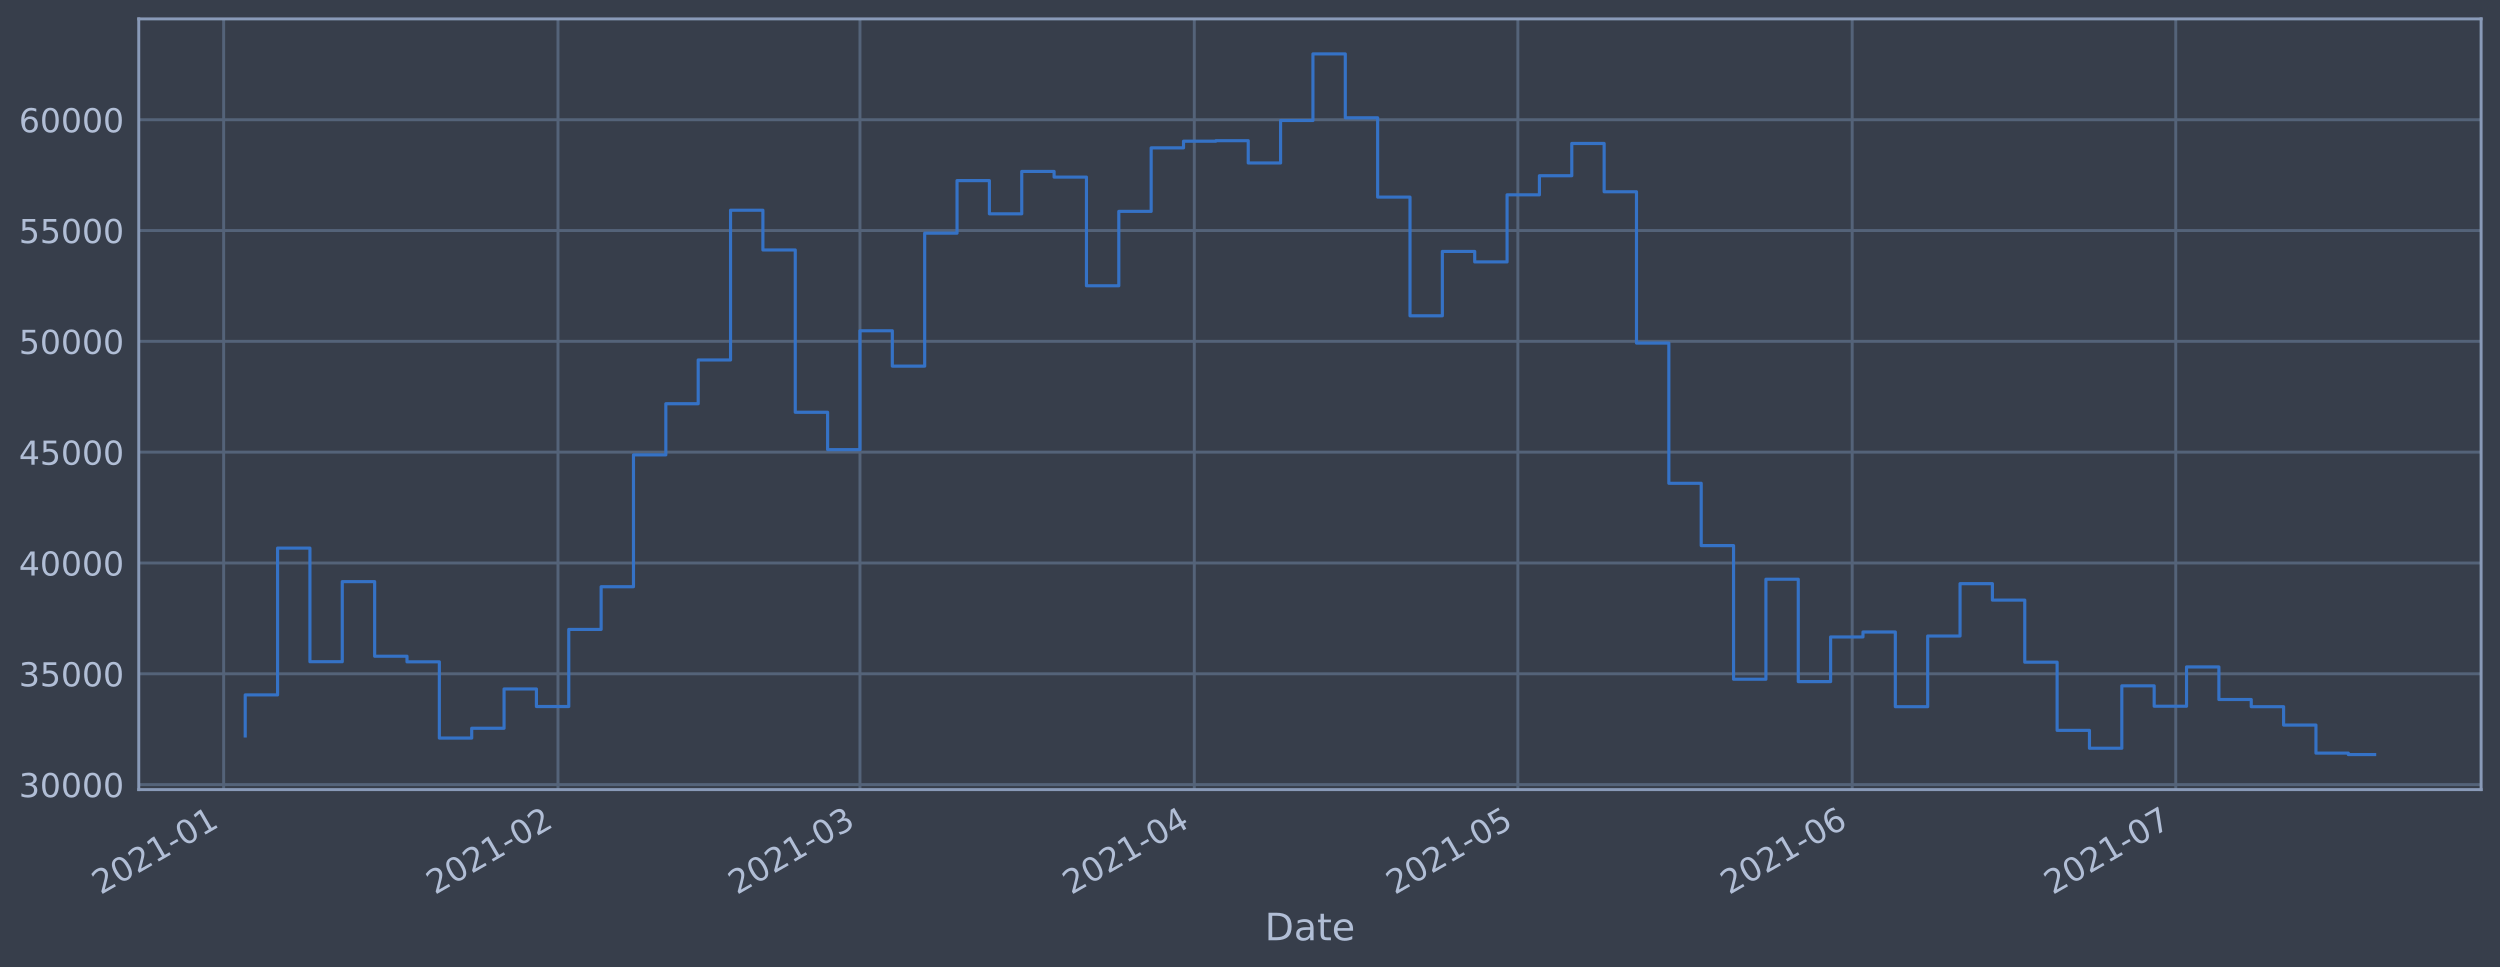
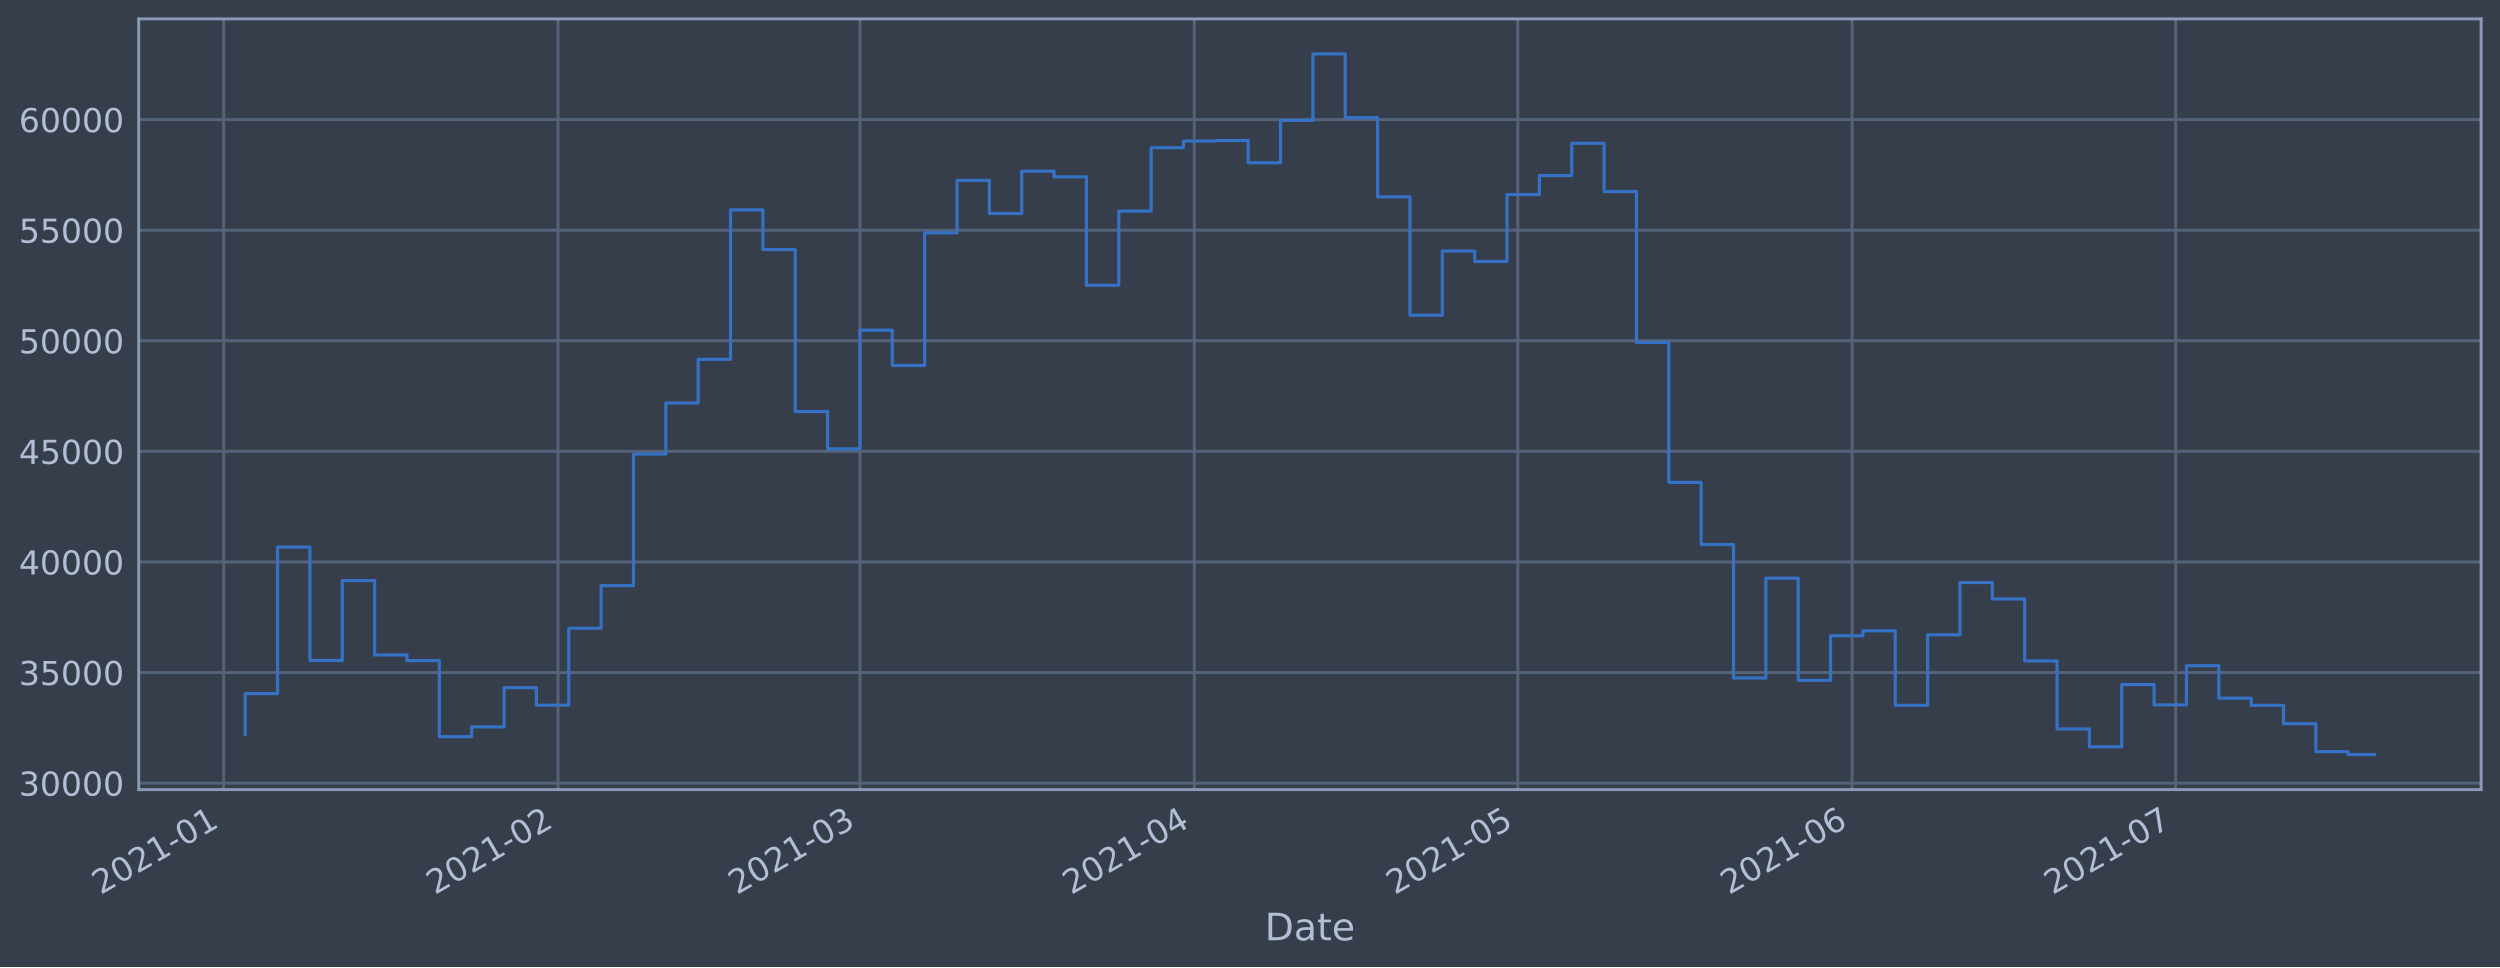
<svg xmlns="http://www.w3.org/2000/svg" xmlns:xlink="http://www.w3.org/1999/xlink" height="368.58pt" version="1.1" viewBox="0 0 952.884 368.58" width="952.884pt">
  <defs>
    <style type="text/css">*{stroke-linecap:butt;stroke-linejoin:round;}</style>
  </defs>
  <g id="figure_1">
    <g id="patch_1">
      <path d="M 0 368.58  L 952.884 368.58  L 952.884 0  L 0 0  z " style="fill:#373e4b;" />
    </g>
    <g id="axes_1">
      <g id="patch_2">
        <path d="M 52.884 300.96  L 945.684 300.96  L 945.684 7.2  L 52.884 7.2  z " style="fill:#373e4b;" />
      </g>
      <g id="matplotlib.axis_1">
        <g id="xtick_1">
          <g id="line2d_1">
-             <path clip-path="url(#pd11f0e45ef)" d="M 85.244 300.96  L 85.244 7.2  " style="fill:none;stroke:#546379;stroke-linecap:square;stroke-width:1.12;" />
+             <path clip-path="url(#p1b056f3565)" d="M 85.244 300.96  L 85.244 7.2  " style="fill:none;stroke:#546379;stroke-linecap:square;stroke-width:1.12;" />
          </g>
          <g id="line2d_2" />
          <g id="text_1">
-             <g style="fill:#b1bed6;" transform="translate(38.34076 341.1745)rotate(-30)scale(0.126 -0.126)">
+             <g style="fill:#b1bed6;" transform="translate(38.34108 341.1745)rotate(-30)scale(0.126 -0.126)">
              <defs>
                <path d="M 1228 531  L 3431 531  L 3431 0  L 469 0  L 469 531  Q 828 903 1448 1529  Q 2069 2156 2228 2338  Q 2531 2678 2651 2914  Q 2772 3150 2772 3378  Q 2772 3750 2511 3984  Q 2250 4219 1831 4219  Q 1534 4219 1204 4116  Q 875 4013 500 3803  L 500 4441  Q 881 4594 1212 4672  Q 1544 4750 1819 4750  Q 2544 4750 2975 4387  Q 3406 4025 3406 3419  Q 3406 3131 3298 2873  Q 3191 2616 2906 2266  Q 2828 2175 2409 1742  Q 1991 1309 1228 531  z " id="DejaVuSans-32" transform="scale(0.015625)" />
                <path d="M 2034 4250  Q 1547 4250 1301 3770  Q 1056 3291 1056 2328  Q 1056 1369 1301 889  Q 1547 409 2034 409  Q 2525 409 2770 889  Q 3016 1369 3016 2328  Q 3016 3291 2770 3770  Q 2525 4250 2034 4250  z M 2034 4750  Q 2819 4750 3233 4129  Q 3647 3509 3647 2328  Q 3647 1150 3233 529  Q 2819 -91 2034 -91  Q 1250 -91 836 529  Q 422 1150 422 2328  Q 422 3509 836 4129  Q 1250 4750 2034 4750  z " id="DejaVuSans-30" transform="scale(0.015625)" />
                <path d="M 794 531  L 1825 531  L 1825 4091  L 703 3866  L 703 4441  L 1819 4666  L 2450 4666  L 2450 531  L 3481 531  L 3481 0  L 794 0  L 794 531  z " id="DejaVuSans-31" transform="scale(0.015625)" />
                <path d="M 313 2009  L 1997 2009  L 1997 1497  L 313 1497  L 313 2009  z " id="DejaVuSans-2d" transform="scale(0.015625)" />
              </defs>
              <use xlink:href="#DejaVuSans-32" />
              <use x="63.623" xlink:href="#DejaVuSans-30" />
              <use x="127.246" xlink:href="#DejaVuSans-32" />
              <use x="190.869" xlink:href="#DejaVuSans-31" />
              <use x="254.492" xlink:href="#DejaVuSans-2d" />
              <use x="290.576" xlink:href="#DejaVuSans-30" />
              <use x="354.199" xlink:href="#DejaVuSans-31" />
            </g>
          </g>
        </g>
        <g id="xtick_2">
          <g id="line2d_3">
-             <path clip-path="url(#pd11f0e45ef)" d="M 212.678 300.96  L 212.678 7.2  " style="fill:none;stroke:#546379;stroke-linecap:square;stroke-width:1.12;" />
+             <path clip-path="url(#p1b056f3565)" d="M 212.673 300.96  L 212.673 7.2  " style="fill:none;stroke:#546379;stroke-linecap:square;stroke-width:1.12;" />
          </g>
          <g id="line2d_4" />
          <g id="text_2">
-             <g style="fill:#b1bed6;" transform="translate(165.7745 341.1745)rotate(-30)scale(0.126 -0.126)">
+             <g style="fill:#b1bed6;" transform="translate(165.7699 341.1745)rotate(-30)scale(0.126 -0.126)">
              <use xlink:href="#DejaVuSans-32" />
              <use x="63.623" xlink:href="#DejaVuSans-30" />
              <use x="127.246" xlink:href="#DejaVuSans-32" />
              <use x="190.869" xlink:href="#DejaVuSans-31" />
              <use x="254.492" xlink:href="#DejaVuSans-2d" />
              <use x="290.576" xlink:href="#DejaVuSans-30" />
              <use x="354.199" xlink:href="#DejaVuSans-32" />
            </g>
          </g>
        </g>
        <g id="xtick_3">
          <g id="line2d_5">
-             <path clip-path="url(#pd11f0e45ef)" d="M 327.779 300.96  L 327.779 7.2  " style="fill:none;stroke:#546379;stroke-linecap:square;stroke-width:1.12;" />
+             <path clip-path="url(#p1b056f3565)" d="M 327.77 300.96  L 327.77 7.2  " style="fill:none;stroke:#546379;stroke-linecap:square;stroke-width:1.12;" />
          </g>
          <g id="line2d_6" />
          <g id="text_3">
-             <g style="fill:#b1bed6;" transform="translate(280.8759 341.1745)rotate(-30)scale(0.126 -0.126)">
+             <g style="fill:#b1bed6;" transform="translate(280.8669 341.1745)rotate(-30)scale(0.126 -0.126)">
              <defs>
                <path d="M 2597 2516  Q 3050 2419 3304 2112  Q 3559 1806 3559 1356  Q 3559 666 3084 287  Q 2609 -91 1734 -91  Q 1441 -91 1130 -33  Q 819 25 488 141  L 488 750  Q 750 597 1062 519  Q 1375 441 1716 441  Q 2309 441 2620 675  Q 2931 909 2931 1356  Q 2931 1769 2642 2001  Q 2353 2234 1838 2234  L 1294 2234  L 1294 2753  L 1863 2753  Q 2328 2753 2575 2939  Q 2822 3125 2822 3475  Q 2822 3834 2567 4026  Q 2313 4219 1838 4219  Q 1578 4219 1281 4162  Q 984 4106 628 3988  L 628 4550  Q 988 4650 1302 4700  Q 1616 4750 1894 4750  Q 2613 4750 3031 4423  Q 3450 4097 3450 3541  Q 3450 3153 3228 2886  Q 3006 2619 2597 2516  z " id="DejaVuSans-33" transform="scale(0.015625)" />
              </defs>
              <use xlink:href="#DejaVuSans-32" />
              <use x="63.623" xlink:href="#DejaVuSans-30" />
              <use x="127.246" xlink:href="#DejaVuSans-32" />
              <use x="190.869" xlink:href="#DejaVuSans-31" />
              <use x="254.492" xlink:href="#DejaVuSans-2d" />
              <use x="290.576" xlink:href="#DejaVuSans-30" />
              <use x="354.199" xlink:href="#DejaVuSans-33" />
            </g>
          </g>
        </g>
        <g id="xtick_4">
          <g id="line2d_7">
-             <path clip-path="url(#pd11f0e45ef)" d="M 455.213 300.96  L 455.213 7.2  " style="fill:none;stroke:#546379;stroke-linecap:square;stroke-width:1.12;" />
+             <path clip-path="url(#p1b056f3565)" d="M 455.199 300.96  L 455.199 7.2  " style="fill:none;stroke:#546379;stroke-linecap:square;stroke-width:1.12;" />
          </g>
          <g id="line2d_8" />
          <g id="text_4">
-             <g style="fill:#b1bed6;" transform="translate(408.3096 341.1745)rotate(-30)scale(0.126 -0.126)">
+             <g style="fill:#b1bed6;" transform="translate(408.2957 341.1745)rotate(-30)scale(0.126 -0.126)">
              <defs>
                <path d="M 2419 4116  L 825 1625  L 2419 1625  L 2419 4116  z M 2253 4666  L 3047 4666  L 3047 1625  L 3713 1625  L 3713 1100  L 3047 1100  L 3047 0  L 2419 0  L 2419 1100  L 313 1100  L 313 1709  L 2253 4666  z " id="DejaVuSans-34" transform="scale(0.015625)" />
              </defs>
              <use xlink:href="#DejaVuSans-32" />
              <use x="63.623" xlink:href="#DejaVuSans-30" />
              <use x="127.246" xlink:href="#DejaVuSans-32" />
              <use x="190.869" xlink:href="#DejaVuSans-31" />
              <use x="254.492" xlink:href="#DejaVuSans-2d" />
              <use x="290.576" xlink:href="#DejaVuSans-30" />
              <use x="354.199" xlink:href="#DejaVuSans-34" />
            </g>
          </g>
        </g>
        <g id="xtick_5">
          <g id="line2d_9">
-             <path clip-path="url(#pd11f0e45ef)" d="M 578.536 300.96  L 578.536 7.2  " style="fill:none;stroke:#546379;stroke-linecap:square;stroke-width:1.12;" />
+             <path clip-path="url(#p1b056f3565)" d="M 578.517 300.96  L 578.517 7.2  " style="fill:none;stroke:#546379;stroke-linecap:square;stroke-width:1.12;" />
          </g>
          <g id="line2d_10" />
          <g id="text_5">
-             <g style="fill:#b1bed6;" transform="translate(531.6326 341.1745)rotate(-30)scale(0.126 -0.126)">
+             <g style="fill:#b1bed6;" transform="translate(531.6138 341.1745)rotate(-30)scale(0.126 -0.126)">
              <defs>
                <path d="M 691 4666  L 3169 4666  L 3169 4134  L 1269 4134  L 1269 2991  Q 1406 3038 1543 3061  Q 1681 3084 1819 3084  Q 2600 3084 3056 2656  Q 3513 2228 3513 1497  Q 3513 744 3044 326  Q 2575 -91 1722 -91  Q 1428 -91 1123 -41  Q 819 9 494 109  L 494 744  Q 775 591 1075 516  Q 1375 441 1709 441  Q 2250 441 2565 725  Q 2881 1009 2881 1497  Q 2881 1984 2565 2268  Q 2250 2553 1709 2553  Q 1456 2553 1204 2497  Q 953 2441 691 2322  L 691 4666  z " id="DejaVuSans-35" transform="scale(0.015625)" />
              </defs>
              <use xlink:href="#DejaVuSans-32" />
              <use x="63.623" xlink:href="#DejaVuSans-30" />
              <use x="127.246" xlink:href="#DejaVuSans-32" />
              <use x="190.869" xlink:href="#DejaVuSans-31" />
              <use x="254.492" xlink:href="#DejaVuSans-2d" />
              <use x="290.576" xlink:href="#DejaVuSans-30" />
              <use x="354.199" xlink:href="#DejaVuSans-35" />
            </g>
          </g>
        </g>
        <g id="xtick_6">
          <g id="line2d_11">
-             <path clip-path="url(#pd11f0e45ef)" d="M 705.97 300.96  L 705.97 7.2  " style="fill:none;stroke:#546379;stroke-linecap:square;stroke-width:1.12;" />
+             <path clip-path="url(#p1b056f3565)" d="M 705.946 300.96  L 705.946 7.2  " style="fill:none;stroke:#546379;stroke-linecap:square;stroke-width:1.12;" />
          </g>
          <g id="line2d_12" />
          <g id="text_6">
-             <g style="fill:#b1bed6;" transform="translate(659.0663 341.1745)rotate(-30)scale(0.126 -0.126)">
+             <g style="fill:#b1bed6;" transform="translate(659.0426 341.1745)rotate(-30)scale(0.126 -0.126)">
              <defs>
                <path d="M 2113 2584  Q 1688 2584 1439 2293  Q 1191 2003 1191 1497  Q 1191 994 1439 701  Q 1688 409 2113 409  Q 2538 409 2786 701  Q 3034 994 3034 1497  Q 3034 2003 2786 2293  Q 2538 2584 2113 2584  z M 3366 4563  L 3366 3988  Q 3128 4100 2886 4159  Q 2644 4219 2406 4219  Q 1781 4219 1451 3797  Q 1122 3375 1075 2522  Q 1259 2794 1537 2939  Q 1816 3084 2150 3084  Q 2853 3084 3261 2657  Q 3669 2231 3669 1497  Q 3669 778 3244 343  Q 2819 -91 2113 -91  Q 1303 -91 875 529  Q 447 1150 447 2328  Q 447 3434 972 4092  Q 1497 4750 2381 4750  Q 2619 4750 2861 4703  Q 3103 4656 3366 4563  z " id="DejaVuSans-36" transform="scale(0.015625)" />
              </defs>
              <use xlink:href="#DejaVuSans-32" />
              <use x="63.623" xlink:href="#DejaVuSans-30" />
              <use x="127.246" xlink:href="#DejaVuSans-32" />
              <use x="190.869" xlink:href="#DejaVuSans-31" />
              <use x="254.492" xlink:href="#DejaVuSans-2d" />
              <use x="290.576" xlink:href="#DejaVuSans-30" />
              <use x="354.199" xlink:href="#DejaVuSans-36" />
            </g>
          </g>
        </g>
        <g id="xtick_7">
          <g id="line2d_13">
-             <path clip-path="url(#pd11f0e45ef)" d="M 829.293 300.96  L 829.293 7.2  " style="fill:none;stroke:#546379;stroke-linecap:square;stroke-width:1.12;" />
+             <path clip-path="url(#p1b056f3565)" d="M 829.264 300.96  L 829.264 7.2  " style="fill:none;stroke:#546379;stroke-linecap:square;stroke-width:1.12;" />
          </g>
          <g id="line2d_14" />
          <g id="text_7">
-             <g style="fill:#b1bed6;" transform="translate(782.3893 341.1745)rotate(-30)scale(0.126 -0.126)">
+             <g style="fill:#b1bed6;" transform="translate(782.3608 341.1745)rotate(-30)scale(0.126 -0.126)">
              <defs>
                <path d="M 525 4666  L 3525 4666  L 3525 4397  L 1831 0  L 1172 0  L 2766 4134  L 525 4134  L 525 4666  z " id="DejaVuSans-37" transform="scale(0.015625)" />
              </defs>
              <use xlink:href="#DejaVuSans-32" />
              <use x="63.623" xlink:href="#DejaVuSans-30" />
              <use x="127.246" xlink:href="#DejaVuSans-32" />
              <use x="190.869" xlink:href="#DejaVuSans-31" />
              <use x="254.492" xlink:href="#DejaVuSans-2d" />
              <use x="290.576" xlink:href="#DejaVuSans-30" />
              <use x="354.199" xlink:href="#DejaVuSans-37" />
            </g>
          </g>
        </g>
        <g id="text_8">
          <g style="fill:#b1bed6;" transform="translate(482.0746 358.3856)scale(0.144 -0.144)">
            <defs>
              <path d="M 1259 4147  L 1259 519  L 2022 519  Q 2988 519 3436 956  Q 3884 1394 3884 2338  Q 3884 3275 3436 3711  Q 2988 4147 2022 4147  L 1259 4147  z M 628 4666  L 1925 4666  Q 3281 4666 3915 4102  Q 4550 3538 4550 2338  Q 4550 1131 3912 565  Q 3275 0 1925 0  L 628 0  L 628 4666  z " id="DejaVuSans-44" transform="scale(0.015625)" />
              <path d="M 2194 1759  Q 1497 1759 1228 1600  Q 959 1441 959 1056  Q 959 750 1161 570  Q 1363 391 1709 391  Q 2188 391 2477 730  Q 2766 1069 2766 1631  L 2766 1759  L 2194 1759  z M 3341 1997  L 3341 0  L 2766 0  L 2766 531  Q 2569 213 2275 61  Q 1981 -91 1556 -91  Q 1019 -91 701 211  Q 384 513 384 1019  Q 384 1609 779 1909  Q 1175 2209 1959 2209  L 2766 2209  L 2766 2266  Q 2766 2663 2505 2880  Q 2244 3097 1772 3097  Q 1472 3097 1187 3025  Q 903 2953 641 2809  L 641 3341  Q 956 3463 1253 3523  Q 1550 3584 1831 3584  Q 2591 3584 2966 3190  Q 3341 2797 3341 1997  z " id="DejaVuSans-61" transform="scale(0.015625)" />
              <path d="M 1172 4494  L 1172 3500  L 2356 3500  L 2356 3053  L 1172 3053  L 1172 1153  Q 1172 725 1289 603  Q 1406 481 1766 481  L 2356 481  L 2356 0  L 1766 0  Q 1100 0 847 248  Q 594 497 594 1153  L 594 3053  L 172 3053  L 172 3500  L 594 3500  L 594 4494  L 1172 4494  z " id="DejaVuSans-74" transform="scale(0.015625)" />
              <path d="M 3597 1894  L 3597 1613  L 953 1613  Q 991 1019 1311 708  Q 1631 397 2203 397  Q 2534 397 2845 478  Q 3156 559 3463 722  L 3463 178  Q 3153 47 2828 -22  Q 2503 -91 2169 -91  Q 1331 -91 842 396  Q 353 884 353 1716  Q 353 2575 817 3079  Q 1281 3584 2069 3584  Q 2775 3584 3186 3129  Q 3597 2675 3597 1894  z M 3022 2063  Q 3016 2534 2758 2815  Q 2500 3097 2075 3097  Q 1594 3097 1305 2825  Q 1016 2553 972 2059  L 3022 2063  z " id="DejaVuSans-65" transform="scale(0.015625)" />
            </defs>
            <use xlink:href="#DejaVuSans-44" />
            <use x="77.002" xlink:href="#DejaVuSans-61" />
            <use x="138.281" xlink:href="#DejaVuSans-74" />
            <use x="177.49" xlink:href="#DejaVuSans-65" />
          </g>
        </g>
      </g>
      <g id="matplotlib.axis_2">
        <g id="ytick_1">
          <g id="line2d_15">
-             <path clip-path="url(#pd11f0e45ef)" d="M 52.884 299.055  L 945.684 299.055  " style="fill:none;stroke:#546379;stroke-linecap:square;stroke-width:1.12;" />
+             <path clip-path="url(#p1b056f3565)" d="M 52.884 298.484  L 945.684 298.484  " style="fill:none;stroke:#546379;stroke-linecap:square;stroke-width:1.12;" />
          </g>
          <g id="line2d_16" />
          <g id="text_9">
-             <g style="fill:#b1bed6;" transform="translate(7.2 303.8419)scale(0.126 -0.126)">
+             <g style="fill:#b1bed6;" transform="translate(7.2 303.2706)scale(0.126 -0.126)">
              <use xlink:href="#DejaVuSans-33" />
              <use x="63.623" xlink:href="#DejaVuSans-30" />
              <use x="127.246" xlink:href="#DejaVuSans-30" />
              <use x="190.869" xlink:href="#DejaVuSans-30" />
              <use x="254.492" xlink:href="#DejaVuSans-30" />
            </g>
          </g>
        </g>
        <g id="ytick_2">
          <g id="line2d_17">
-             <path clip-path="url(#pd11f0e45ef)" d="M 52.884 256.818  L 945.684 256.818  " style="fill:none;stroke:#546379;stroke-linecap:square;stroke-width:1.12;" />
+             <path clip-path="url(#p1b056f3565)" d="M 52.884 256.333  L 945.684 256.333  " style="fill:none;stroke:#546379;stroke-linecap:square;stroke-width:1.12;" />
          </g>
          <g id="line2d_18" />
          <g id="text_10">
-             <g style="fill:#b1bed6;" transform="translate(7.2 261.6051)scale(0.126 -0.126)">
+             <g style="fill:#b1bed6;" transform="translate(7.2 261.1204)scale(0.126 -0.126)">
              <use xlink:href="#DejaVuSans-33" />
              <use x="63.623" xlink:href="#DejaVuSans-35" />
              <use x="127.246" xlink:href="#DejaVuSans-30" />
              <use x="190.869" xlink:href="#DejaVuSans-30" />
              <use x="254.492" xlink:href="#DejaVuSans-30" />
            </g>
          </g>
        </g>
        <g id="ytick_3">
          <g id="line2d_19">
-             <path clip-path="url(#pd11f0e45ef)" d="M 52.884 214.581  L 945.684 214.581  " style="fill:none;stroke:#546379;stroke-linecap:square;stroke-width:1.12;" />
+             <path clip-path="url(#p1b056f3565)" d="M 52.884 214.183  L 945.684 214.183  " style="fill:none;stroke:#546379;stroke-linecap:square;stroke-width:1.12;" />
          </g>
          <g id="line2d_20" />
          <g id="text_11">
-             <g style="fill:#b1bed6;" transform="translate(7.2 219.3683)scale(0.126 -0.126)">
+             <g style="fill:#b1bed6;" transform="translate(7.2 218.9702)scale(0.126 -0.126)">
              <use xlink:href="#DejaVuSans-34" />
              <use x="63.623" xlink:href="#DejaVuSans-30" />
              <use x="127.246" xlink:href="#DejaVuSans-30" />
              <use x="190.869" xlink:href="#DejaVuSans-30" />
              <use x="254.492" xlink:href="#DejaVuSans-30" />
            </g>
          </g>
        </g>
        <g id="ytick_4">
          <g id="line2d_21">
-             <path clip-path="url(#pd11f0e45ef)" d="M 52.884 172.344  L 945.684 172.344  " style="fill:none;stroke:#546379;stroke-linecap:square;stroke-width:1.12;" />
+             <path clip-path="url(#p1b056f3565)" d="M 52.884 172.033  L 945.684 172.033  " style="fill:none;stroke:#546379;stroke-linecap:square;stroke-width:1.12;" />
          </g>
          <g id="line2d_22" />
          <g id="text_12">
-             <g style="fill:#b1bed6;" transform="translate(7.2 177.1315)scale(0.126 -0.126)">
+             <g style="fill:#b1bed6;" transform="translate(7.2 176.82)scale(0.126 -0.126)">
              <use xlink:href="#DejaVuSans-34" />
              <use x="63.623" xlink:href="#DejaVuSans-35" />
              <use x="127.246" xlink:href="#DejaVuSans-30" />
              <use x="190.869" xlink:href="#DejaVuSans-30" />
              <use x="254.492" xlink:href="#DejaVuSans-30" />
            </g>
          </g>
        </g>
        <g id="ytick_5">
          <g id="line2d_23">
-             <path clip-path="url(#pd11f0e45ef)" d="M 52.884 130.108  L 945.684 130.108  " style="fill:none;stroke:#546379;stroke-linecap:square;stroke-width:1.12;" />
+             <path clip-path="url(#p1b056f3565)" d="M 52.884 129.883  L 945.684 129.883  " style="fill:none;stroke:#546379;stroke-linecap:square;stroke-width:1.12;" />
          </g>
          <g id="line2d_24" />
          <g id="text_13">
-             <g style="fill:#b1bed6;" transform="translate(7.2 134.8946)scale(0.126 -0.126)">
+             <g style="fill:#b1bed6;" transform="translate(7.2 134.6699)scale(0.126 -0.126)">
              <use xlink:href="#DejaVuSans-35" />
              <use x="63.623" xlink:href="#DejaVuSans-30" />
              <use x="127.246" xlink:href="#DejaVuSans-30" />
              <use x="190.869" xlink:href="#DejaVuSans-30" />
              <use x="254.492" xlink:href="#DejaVuSans-30" />
            </g>
          </g>
        </g>
        <g id="ytick_6">
          <g id="line2d_25">
-             <path clip-path="url(#pd11f0e45ef)" d="M 52.884 87.871  L 945.684 87.871  " style="fill:none;stroke:#546379;stroke-linecap:square;stroke-width:1.12;" />
+             <path clip-path="url(#p1b056f3565)" d="M 52.884 87.733  L 945.684 87.733  " style="fill:none;stroke:#546379;stroke-linecap:square;stroke-width:1.12;" />
          </g>
          <g id="line2d_26" />
          <g id="text_14">
-             <g style="fill:#b1bed6;" transform="translate(7.2 92.65781)scale(0.126 -0.126)">
+             <g style="fill:#b1bed6;" transform="translate(7.2 92.5197)scale(0.126 -0.126)">
              <use xlink:href="#DejaVuSans-35" />
              <use x="63.623" xlink:href="#DejaVuSans-35" />
              <use x="127.246" xlink:href="#DejaVuSans-30" />
              <use x="190.869" xlink:href="#DejaVuSans-30" />
              <use x="254.492" xlink:href="#DejaVuSans-30" />
            </g>
          </g>
        </g>
        <g id="ytick_7">
          <g id="line2d_27">
-             <path clip-path="url(#pd11f0e45ef)" d="M 52.884 45.634  L 945.684 45.634  " style="fill:none;stroke:#546379;stroke-linecap:square;stroke-width:1.12;" />
+             <path clip-path="url(#p1b056f3565)" d="M 52.884 45.583  L 945.684 45.583  " style="fill:none;stroke:#546379;stroke-linecap:square;stroke-width:1.12;" />
          </g>
          <g id="line2d_28" />
          <g id="text_15">
-             <g style="fill:#b1bed6;" transform="translate(7.2 50.42098)scale(0.126 -0.126)">
+             <g style="fill:#b1bed6;" transform="translate(7.2 50.36953)scale(0.126 -0.126)">
              <use xlink:href="#DejaVuSans-36" />
              <use x="63.623" xlink:href="#DejaVuSans-30" />
              <use x="127.246" xlink:href="#DejaVuSans-30" />
              <use x="190.869" xlink:href="#DejaVuSans-30" />
              <use x="254.492" xlink:href="#DejaVuSans-30" />
            </g>
          </g>
        </g>
      </g>
      <g id="line2d_29">
-         <path clip-path="url(#pd11f0e45ef)" d="M 93.466 280.509  L 93.466 264.871  L 105.798 264.871  L 105.798 208.919  L 118.13 208.919  L 118.13 252.215  L 130.462 252.215  L 130.462 221.69  L 142.795 221.69  L 142.795 250.119  L 155.127 250.119  L 155.127 252.265  L 167.459 252.265  L 167.459 281.318  L 179.792 281.318  L 179.792 277.583  L 192.124 277.583  L 192.124 262.611  L 204.456 262.611  L 204.456 269.296  L 216.789 269.296  L 216.789 239.906  L 229.121 239.906  L 229.121 223.636  L 241.453 223.636  L 241.453 173.374  L 253.785 173.374  L 253.785 153.885  L 266.118 153.885  L 266.118 137.203  L 278.45 137.203  L 278.45 80.129  L 290.782 80.129  L 290.782 95.276  L 303.115 95.276  L 303.115 157.136  L 315.447 157.136  L 315.447 171.382  L 327.779 171.382  L 327.779 126.072  L 340.111 126.072  L 340.111 139.555  L 352.444 139.555  L 352.444 88.872  L 364.776 88.872  L 364.776 68.837  L 377.108 68.837  L 377.108 81.495  L 389.441 81.495  L 389.441 65.351  L 401.773 65.351  L 401.773 67.503  L 414.105 67.503  L 414.105 108.92  L 426.438 108.92  L 426.438 80.573  L 438.77 80.573  L 438.77 56.361  L 451.102 56.361  L 451.102 53.817  L 463.434 53.817  L 463.434 53.624  L 475.767 53.624  L 475.767 62.118  L 488.099 62.118  L 488.099 45.931  L 500.431 45.931  L 500.431 20.553  L 512.764 20.553  L 512.764 44.898  L 525.096 44.898  L 525.096 75.133  L 537.428 75.133  L 537.428 120.367  L 549.761 120.367  L 549.761 95.84  L 562.093 95.84  L 562.093 99.831  L 574.425 99.831  L 574.425 74.267  L 586.757 74.267  L 586.757 66.979  L 599.09 66.979  L 599.09 54.683  L 611.422 54.683  L 611.422 73.088  L 623.754 73.088  L 623.754 130.762  L 636.087 130.762  L 636.087 184.203  L 648.419 184.203  L 648.419 207.956  L 660.751 207.956  L 660.751 258.892  L 673.083 258.892  L 673.083 220.781  L 685.416 220.781  L 685.416 259.794  L 697.748 259.794  L 697.748 242.773  L 710.08 242.773  L 710.08 240.891  L 722.413 240.891  L 722.413 269.364  L 734.745 269.364  L 734.745 242.419  L 747.077 242.419  L 747.077 222.464  L 759.41 222.464  L 759.41 228.732  L 771.742 228.732  L 771.742 252.39  L 784.074 252.39  L 784.074 278.379  L 796.406 278.379  L 796.406 285.196  L 808.739 285.196  L 808.739 261.408  L 821.071 261.408  L 821.071 269.178  L 833.403 269.178  L 833.403 254.205  L 845.736 254.205  L 845.736 266.625  L 858.068 266.625  L 858.068 269.358  L 870.4 269.358  L 870.4 276.361  L 882.733 276.361  L 882.733 287.049  L 895.065 287.049  L 895.065 287.607  L 905.102 287.607  L 905.102 287.607  " style="fill:none;stroke:#3572c6;stroke-linecap:square;stroke-width:1.2;" />
+         <path clip-path="url(#p1b056f3565)" d="M 93.466 279.976  L 93.466 264.37  L 105.797 264.37  L 105.797 208.533  L 118.129 208.533  L 118.129 251.74  L 130.461 251.74  L 130.461 221.277  L 142.793 221.277  L 142.793 249.648  L 155.125 249.648  L 155.125 251.79  L 167.456 251.79  L 167.456 280.783  L 179.788 280.783  L 179.788 277.056  L 192.12 277.056  L 192.12 262.114  L 204.452 262.114  L 204.452 268.785  L 216.784 268.785  L 216.784 239.456  L 229.116 239.456  L 229.116 223.219  L 241.447 223.219  L 241.447 173.06  L 253.779 173.06  L 253.779 153.612  L 266.111 153.612  L 266.111 136.963  L 278.443 136.963  L 278.443 80.007  L 290.775 80.007  L 290.775 95.122  L 303.106 95.122  L 303.106 156.855  L 315.438 156.855  L 315.438 171.073  L 327.77 171.073  L 327.77 125.856  L 340.102 125.856  L 340.102 139.311  L 352.434 139.311  L 352.434 88.731  L 364.766 88.731  L 364.766 68.737  L 377.097 68.737  L 377.097 81.37  L 389.429 81.37  L 389.429 65.259  L 401.761 65.259  L 401.761 67.406  L 414.093 67.406  L 414.093 108.738  L 426.425 108.738  L 426.425 80.45  L 438.756 80.45  L 438.756 56.288  L 451.088 56.288  L 451.088 53.749  L 463.42 53.749  L 463.42 53.556  L 475.752 53.556  L 475.752 62.033  L 488.084 62.033  L 488.084 45.879  L 500.416 45.879  L 500.416 20.553  L 512.747 20.553  L 512.747 44.848  L 525.079 44.848  L 525.079 75.021  L 537.411 75.021  L 537.411 120.162  L 549.743 120.162  L 549.743 95.685  L 562.075 95.685  L 562.075 99.668  L 574.407 99.668  L 574.407 74.156  L 586.738 74.156  L 586.738 66.883  L 599.07 66.883  L 599.07 54.613  L 611.402 54.613  L 611.402 72.98  L 623.734 72.98  L 623.734 130.536  L 636.066 130.536  L 636.066 183.867  L 648.397 183.867  L 648.397 207.571  L 660.729 207.571  L 660.729 258.403  L 673.061 258.403  L 673.061 220.371  L 685.393 220.371  L 685.393 259.304  L 697.725 259.304  L 697.725 242.317  L 710.057 242.317  L 710.057 240.438  L 722.388 240.438  L 722.388 268.853  L 734.72 268.853  L 734.72 241.964  L 747.052 241.964  L 747.052 222.05  L 759.384 222.05  L 759.384 228.305  L 771.716 228.305  L 771.716 251.915  L 784.047 251.915  L 784.047 277.85  L 796.379 277.85  L 796.379 284.653  L 808.711 284.653  L 808.711 260.914  L 821.043 260.914  L 821.043 268.668  L 833.375 268.668  L 833.375 253.726  L 845.707 253.726  L 845.707 266.12  L 858.038 266.12  L 858.038 268.847  L 870.37 268.847  L 870.37 275.836  L 882.702 275.836  L 882.702 286.502  L 895.034 286.502  L 895.034 287.607  L 905.102 287.607  L 905.102 287.607  " style="fill:none;stroke:#3572c6;stroke-linecap:square;stroke-width:1.2;" />
      </g>
      <g id="patch_3">
        <path d="M 52.884 300.96  L 52.884 7.2  " style="fill:none;stroke:#899ab8;stroke-linecap:square;stroke-linejoin:miter;stroke-width:1.12;" />
      </g>
      <g id="patch_4">
        <path d="M 945.684 300.96  L 945.684 7.2  " style="fill:none;stroke:#899ab8;stroke-linecap:square;stroke-linejoin:miter;stroke-width:1.12;" />
      </g>
      <g id="patch_5">
        <path d="M 52.884 300.96  L 945.684 300.96  " style="fill:none;stroke:#899ab8;stroke-linecap:square;stroke-linejoin:miter;stroke-width:1.12;" />
      </g>
      <g id="patch_6">
        <path d="M 52.884 7.2  L 945.684 7.2  " style="fill:none;stroke:#899ab8;stroke-linecap:square;stroke-linejoin:miter;stroke-width:1.12;" />
      </g>
    </g>
  </g>
  <defs>
-     <clipPath id="pd11f0e45ef">
+     <clipPath id="p1b056f3565">
      <rect height="293.76" width="892.8" x="52.884" y="7.2" />
    </clipPath>
  </defs>
</svg>
